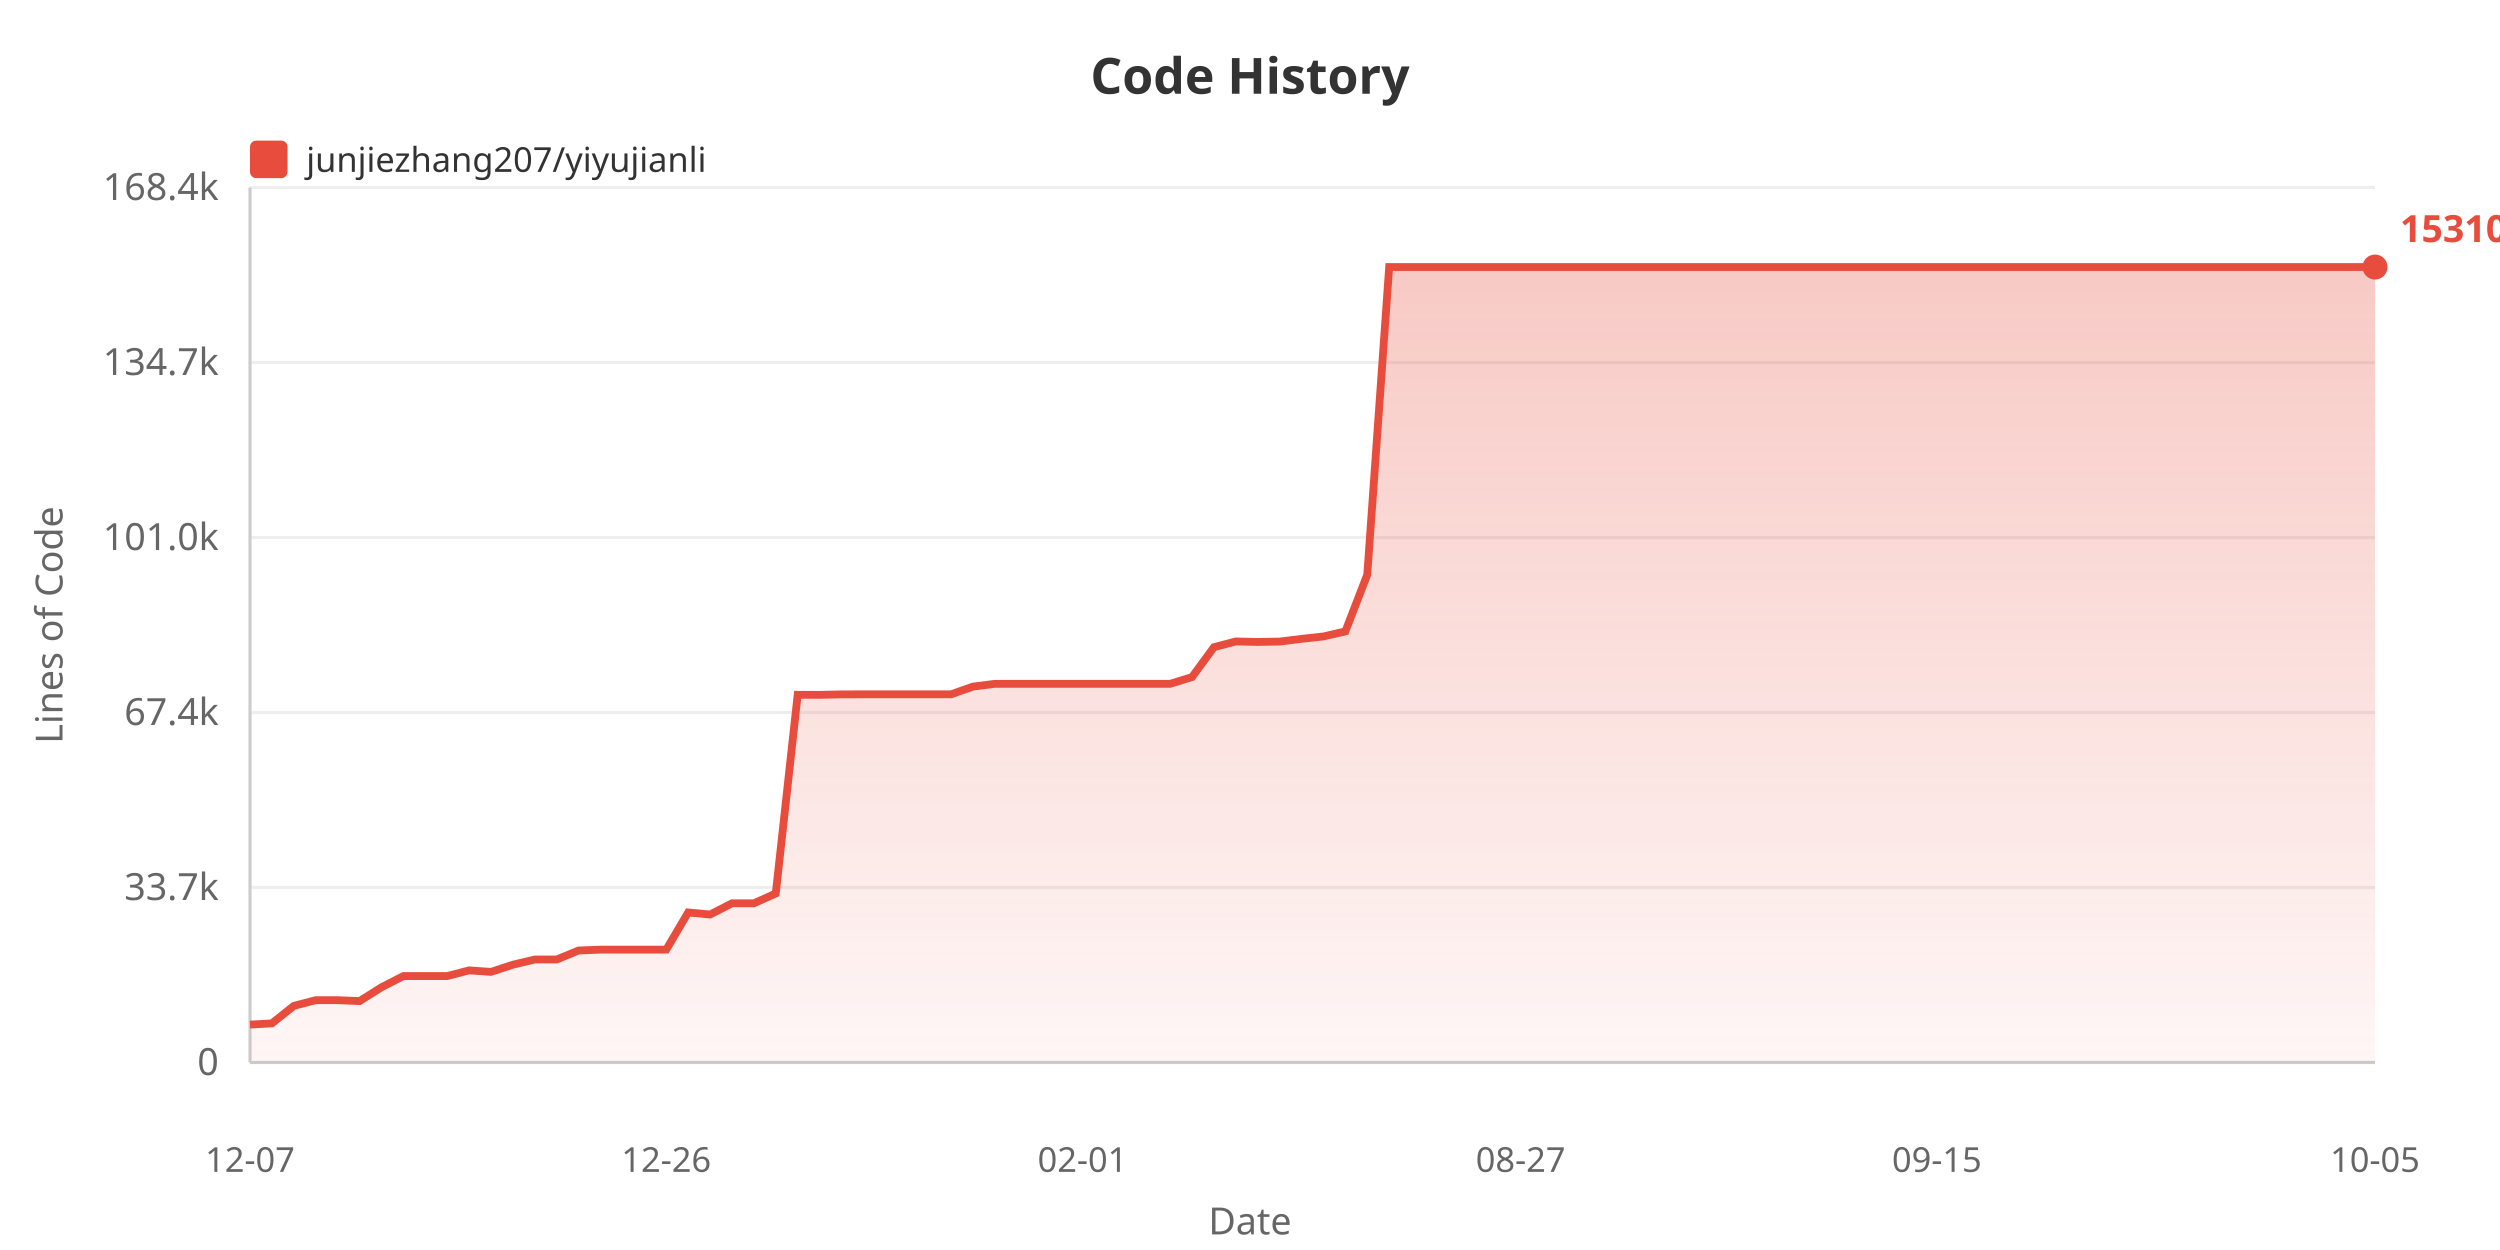
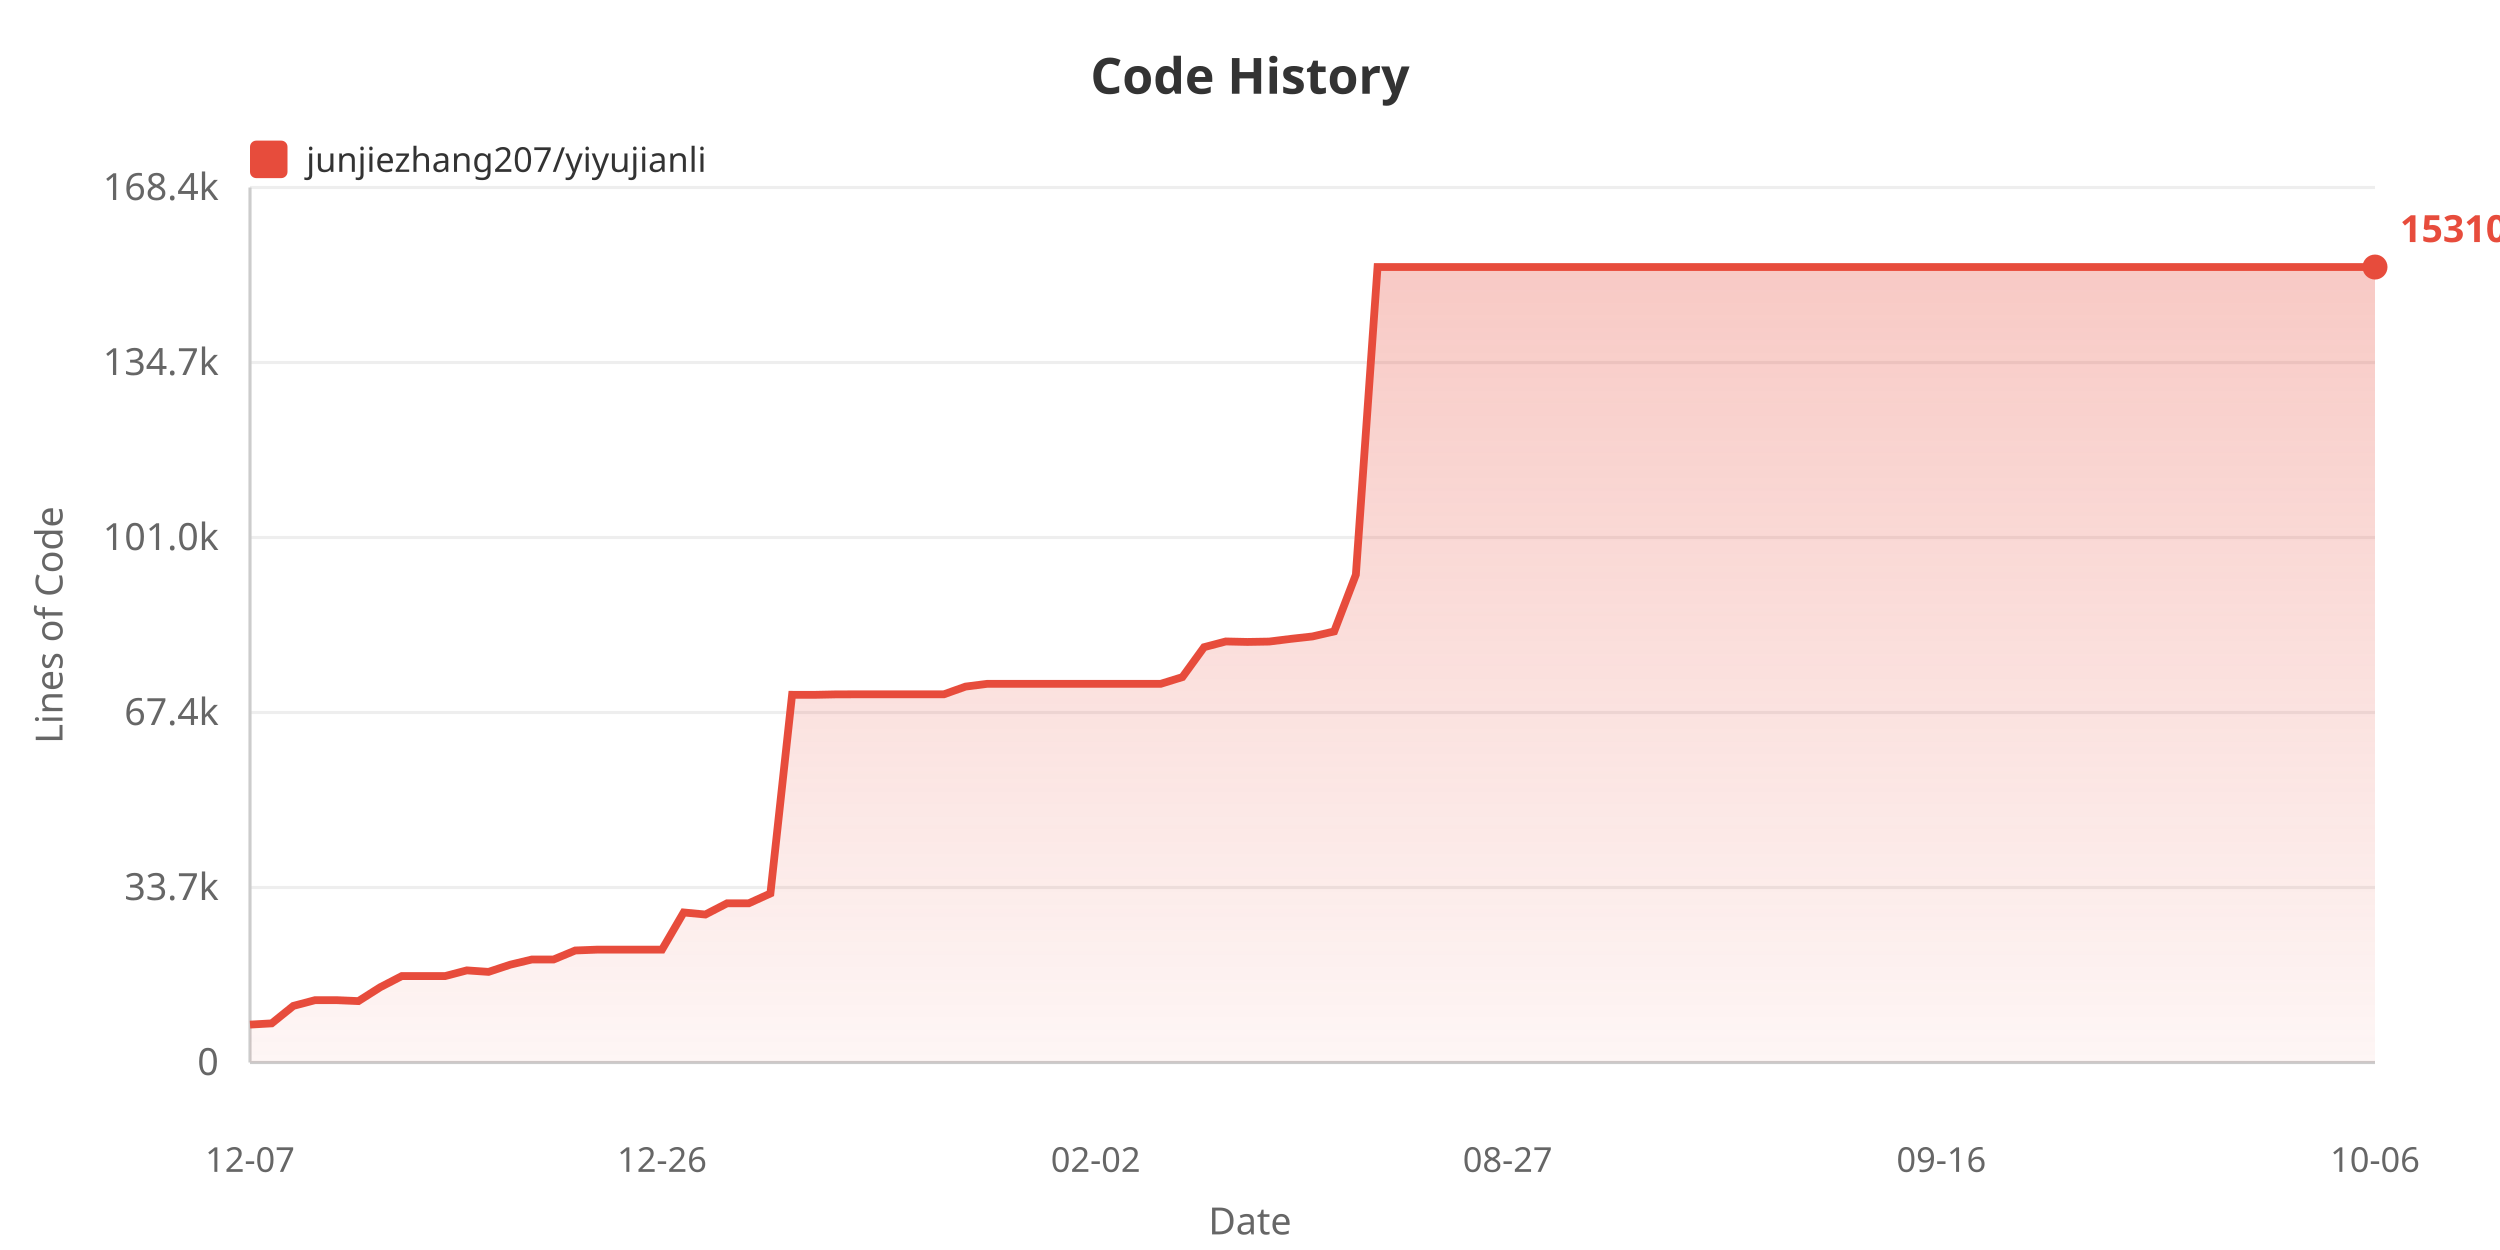
<svg xmlns="http://www.w3.org/2000/svg" width="800" height="400">
  <defs>
    <linearGradient id="areaGrad" x1="0%" y1="0%" x2="0%" y2="100%">
      <stop offset="0%" style="stop-color:#e74c3c;stop-opacity:0.3" />
      <stop offset="100%" style="stop-color:#e74c3c;stop-opacity:0.05" />
    </linearGradient>
  </defs>
  <rect width="100%" height="100%" fill="#ffffff" />
  <text x="400" y="30" fill="#333" font-size="16" font-weight="bold" text-anchor="middle" font-family="sans-serif">Code History</text>
  <rect x="80" y="45" width="12" height="12" fill="#e74c3c" rx="2" />
  <text x="98" y="55" fill="#333" font-size="11" font-family="sans-serif">junjiezhang207/yiyujianli</text>
  <text x="20" y="200" fill="#666" font-size="12" text-anchor="middle" font-family="sans-serif" transform="rotate(-90, 20, 200)">Lines of Code</text>
  <text x="70" y="344.0" fill="#666" font-size="12" text-anchor="end" font-family="sans-serif">0</text>
  <line x1="80" y1="340.0" x2="760" y2="340.0" stroke="#eee" stroke-width="1" />
  <text x="70" y="288.0" fill="#666" font-size="12" text-anchor="end" font-family="sans-serif">33.7k</text>
  <line x1="80" y1="284.0" x2="760" y2="284.0" stroke="#eee" stroke-width="1" />
  <text x="70" y="232.0" fill="#666" font-size="12" text-anchor="end" font-family="sans-serif">67.4k</text>
  <line x1="80" y1="228.0" x2="760" y2="228.0" stroke="#eee" stroke-width="1" />
  <text x="70" y="176.0" fill="#666" font-size="12" text-anchor="end" font-family="sans-serif">101.0k</text>
  <line x1="80" y1="172.0" x2="760" y2="172.0" stroke="#eee" stroke-width="1" />
  <text x="70" y="120.0" fill="#666" font-size="12" text-anchor="end" font-family="sans-serif">134.7k</text>
  <line x1="80" y1="116.0" x2="760" y2="116.0" stroke="#eee" stroke-width="1" />
  <text x="70" y="64.0" fill="#666" font-size="12" text-anchor="end" font-family="sans-serif">168.4k</text>
  <line x1="80" y1="60.0" x2="760" y2="60.0" stroke="#eee" stroke-width="1" />
  <line x1="80" y1="60" x2="80" y2="340" stroke="#ccc" stroke-width="1" />
  <line x1="80" y1="340" x2="760" y2="340" stroke="#ccc" stroke-width="1" />
-   <polygon points="80,340 80.0,327.875 87.01,327.478 94.021,321.885 101.031,320.051 108.041,320.051 115.052,320.353 122.062,315.938 129.072,312.343 136.082,312.343 143.093,312.343 150.103,310.521 157.113,311.002 164.124,308.704 171.134,307.038 178.144,307.038 185.155,304.155 192.165,303.887 199.175,303.887 206.186,303.887 213.196,303.887 220.206,291.987 227.216,292.647 234.227,289.064 241.237,289.064 248.247,285.908 255.258,222.337 262.268,222.354 269.278,222.202 276.289,222.177 283.299,222.177 290.309,222.177 297.32,222.177 304.33,222.177 311.34,219.71 318.351,218.826 325.361,218.826 332.371,218.826 339.381,218.826 346.392,218.826 353.402,218.826 360.412,218.826 367.423,218.826 374.433,218.826 381.443,216.673 388.454,207.098 395.464,205.267 402.474,205.424 409.485,205.302 416.495,204.436 423.505,203.663 430.515,202.054 437.526,183.908 444.536,85.455 451.546,85.455 458.557,85.455 465.567,85.455 472.577,85.455 479.588,85.455 486.598,85.455 493.608,85.455 500.619,85.455 507.629,85.455 514.639,85.455 521.649,85.455 528.66,85.455 535.67,85.455 542.68,85.455 549.691,85.455 556.701,85.455 563.711,85.455 570.722,85.455 577.732,85.455 584.742,85.455 591.753,85.455 598.763,85.455 605.773,85.455 612.784,85.455 619.794,85.455 626.804,85.455 633.814,85.455 640.825,85.455 647.835,85.455 654.845,85.455 661.856,85.455 668.866,85.455 675.876,85.455 682.887,85.455 689.897,85.455 696.907,85.455 703.918,85.455 710.928,85.455 717.938,85.455 724.948,85.455 731.959,85.455 738.969,85.455 745.979,85.455 752.99,85.455 760.0,85.455 760.0,340" fill="url(#areaGrad)" />
-   <polyline points="80.0,327.875 87.01,327.478 94.021,321.885 101.031,320.051 108.041,320.051 115.052,320.353 122.062,315.938 129.072,312.343 136.082,312.343 143.093,312.343 150.103,310.521 157.113,311.002 164.124,308.704 171.134,307.038 178.144,307.038 185.155,304.155 192.165,303.887 199.175,303.887 206.186,303.887 213.196,303.887 220.206,291.987 227.216,292.647 234.227,289.064 241.237,289.064 248.247,285.908 255.258,222.337 262.268,222.354 269.278,222.202 276.289,222.177 283.299,222.177 290.309,222.177 297.32,222.177 304.33,222.177 311.34,219.71 318.351,218.826 325.361,218.826 332.371,218.826 339.381,218.826 346.392,218.826 353.402,218.826 360.412,218.826 367.423,218.826 374.433,218.826 381.443,216.673 388.454,207.098 395.464,205.267 402.474,205.424 409.485,205.302 416.495,204.436 423.505,203.663 430.515,202.054 437.526,183.908 444.536,85.455 451.546,85.455 458.557,85.455 465.567,85.455 472.577,85.455 479.588,85.455 486.598,85.455 493.608,85.455 500.619,85.455 507.629,85.455 514.639,85.455 521.649,85.455 528.66,85.455 535.67,85.455 542.68,85.455 549.691,85.455 556.701,85.455 563.711,85.455 570.722,85.455 577.732,85.455 584.742,85.455 591.753,85.455 598.763,85.455 605.773,85.455 612.784,85.455 619.794,85.455 626.804,85.455 633.814,85.455 640.825,85.455 647.835,85.455 654.845,85.455 661.856,85.455 668.866,85.455 675.876,85.455 682.887,85.455 689.897,85.455 696.907,85.455 703.918,85.455 710.928,85.455 717.938,85.455 724.948,85.455 731.959,85.455 738.969,85.455 745.979,85.455 752.99,85.455 760.0,85.455" fill="none" stroke="#e74c3c" stroke-width="2.5" />
+   <polygon points="80,340 80.0,327.875 86.939,327.478 93.878,321.885 100.816,320.051 107.755,320.051 114.694,320.353 121.633,315.938 128.571,312.343 135.51,312.343 142.449,312.343 149.388,310.521 156.327,311.002 163.265,308.704 170.204,307.038 177.143,307.038 184.082,304.155 191.02,303.887 197.959,303.887 204.898,303.887 211.837,303.887 218.776,291.987 225.714,292.647 232.653,289.064 239.592,289.064 246.531,285.908 253.469,222.337 260.408,222.354 267.347,222.202 274.286,222.177 281.224,222.177 288.163,222.177 295.102,222.177 302.041,222.177 308.98,219.71 315.918,218.826 322.857,218.826 329.796,218.826 336.735,218.826 343.673,218.826 350.612,218.826 357.551,218.826 364.49,218.826 371.429,218.826 378.367,216.673 385.306,207.098 392.245,205.267 399.184,205.424 406.122,205.302 413.061,204.436 420.0,203.663 426.939,202.054 433.878,183.908 440.816,85.455 447.755,85.455 454.694,85.455 461.633,85.455 468.571,85.455 475.51,85.455 482.449,85.455 489.388,85.455 496.327,85.455 503.265,85.455 510.204,85.455 517.143,85.455 524.082,85.455 531.02,85.455 537.959,85.455 544.898,85.455 551.837,85.455 558.776,85.455 565.714,85.455 572.653,85.455 579.592,85.455 586.531,85.455 593.469,85.455 600.408,85.455 607.347,85.455 614.286,85.455 621.224,85.455 628.163,85.455 635.102,85.455 642.041,85.455 648.98,85.455 655.918,85.455 662.857,85.455 669.796,85.455 676.735,85.455 683.673,85.455 690.612,85.455 697.551,85.455 704.49,85.455 711.429,85.455 718.367,85.455 725.306,85.455 732.245,85.455 739.184,85.455 746.122,85.455 753.061,85.455 760.0,85.455 760.0,340" fill="url(#areaGrad)" />
+   <polyline points="80.0,327.875 86.939,327.478 93.878,321.885 100.816,320.051 107.755,320.051 114.694,320.353 121.633,315.938 128.571,312.343 135.51,312.343 142.449,312.343 149.388,310.521 156.327,311.002 163.265,308.704 170.204,307.038 177.143,307.038 184.082,304.155 191.02,303.887 197.959,303.887 204.898,303.887 211.837,303.887 218.776,291.987 225.714,292.647 232.653,289.064 239.592,289.064 246.531,285.908 253.469,222.337 260.408,222.354 267.347,222.202 274.286,222.177 281.224,222.177 288.163,222.177 295.102,222.177 302.041,222.177 308.98,219.71 315.918,218.826 322.857,218.826 329.796,218.826 336.735,218.826 343.673,218.826 350.612,218.826 357.551,218.826 364.49,218.826 371.429,218.826 378.367,216.673 385.306,207.098 392.245,205.267 399.184,205.424 406.122,205.302 413.061,204.436 420.0,203.663 426.939,202.054 433.878,183.908 440.816,85.455 447.755,85.455 454.694,85.455 461.633,85.455 468.571,85.455 475.51,85.455 482.449,85.455 489.388,85.455 496.327,85.455 503.265,85.455 510.204,85.455 517.143,85.455 524.082,85.455 531.02,85.455 537.959,85.455 544.898,85.455 551.837,85.455 558.776,85.455 565.714,85.455 572.653,85.455 579.592,85.455 586.531,85.455 593.469,85.455 600.408,85.455 607.347,85.455 614.286,85.455 621.224,85.455 628.163,85.455 635.102,85.455 642.041,85.455 648.98,85.455 655.918,85.455 662.857,85.455 669.796,85.455 676.735,85.455 683.673,85.455 690.612,85.455 697.551,85.455 704.49,85.455 711.429,85.455 718.367,85.455 725.306,85.455 732.245,85.455 739.184,85.455 746.122,85.455 753.061,85.455 760.0,85.455" fill="none" stroke="#e74c3c" stroke-width="2.5" />
  <text x="80.0" y="375" fill="#666" font-size="11" text-anchor="middle" font-family="sans-serif">12-07</text>
-   <text x="213.196" y="375" fill="#666" font-size="11" text-anchor="middle" font-family="sans-serif">12-26</text>
-   <text x="346.392" y="375" fill="#666" font-size="11" text-anchor="middle" font-family="sans-serif">02-01</text>
-   <text x="486.598" y="375" fill="#666" font-size="11" text-anchor="middle" font-family="sans-serif">08-27</text>
-   <text x="619.794" y="375" fill="#666" font-size="11" text-anchor="middle" font-family="sans-serif">09-15</text>
-   <text x="760.0" y="375" fill="#666" font-size="11" text-anchor="middle" font-family="sans-serif">10-05</text>
+   <text x="211.837" y="375" fill="#666" font-size="11" text-anchor="middle" font-family="sans-serif">12-26</text>
+   <text x="350.612" y="375" fill="#666" font-size="11" text-anchor="middle" font-family="sans-serif">02-02</text>
+   <text x="482.449" y="375" fill="#666" font-size="11" text-anchor="middle" font-family="sans-serif">08-27</text>
+   <text x="621.224" y="375" fill="#666" font-size="11" text-anchor="middle" font-family="sans-serif">09-16</text>
+   <text x="760.0" y="375" fill="#666" font-size="11" text-anchor="middle" font-family="sans-serif">10-06</text>
  <text x="400" y="395" fill="#666" font-size="12" text-anchor="middle" font-family="sans-serif">Date</text>
  <circle cx="760.0" cy="85.455" r="4" fill="#e74c3c" />
  <text x="768.0" y="77.455" fill="#e74c3c" font-size="12" font-weight="bold" font-family="sans-serif">153104</text>
</svg>
